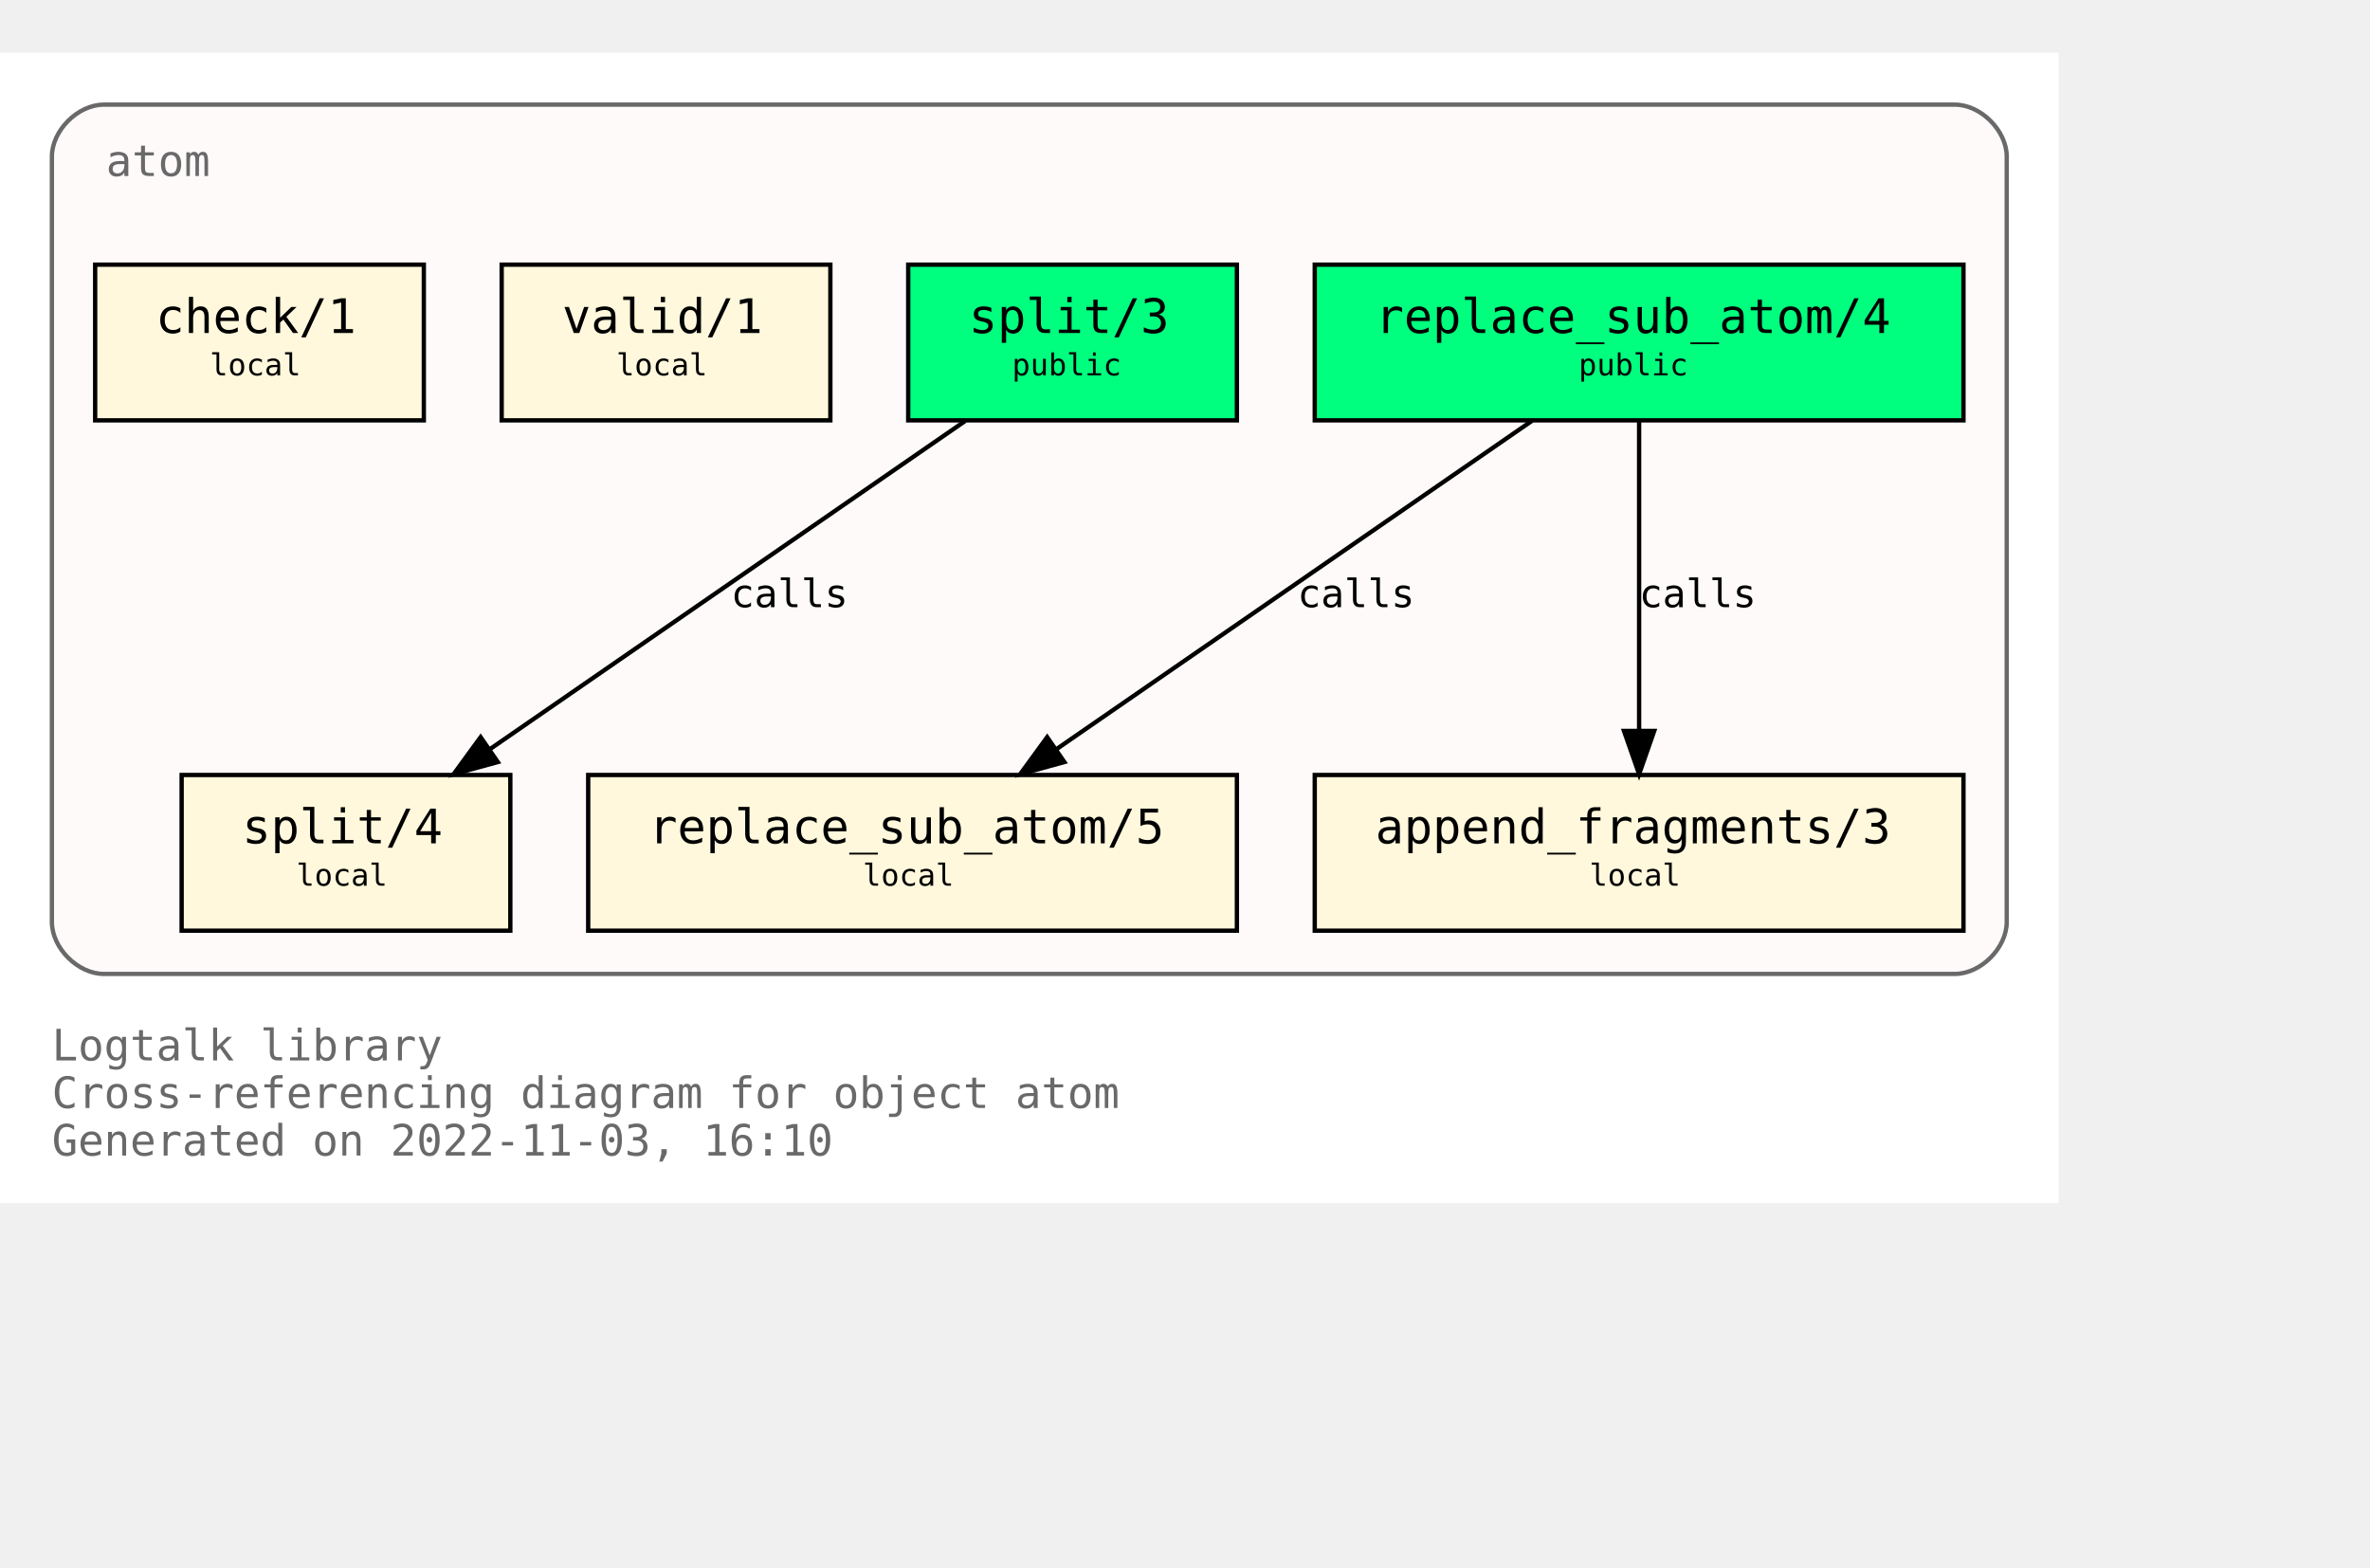
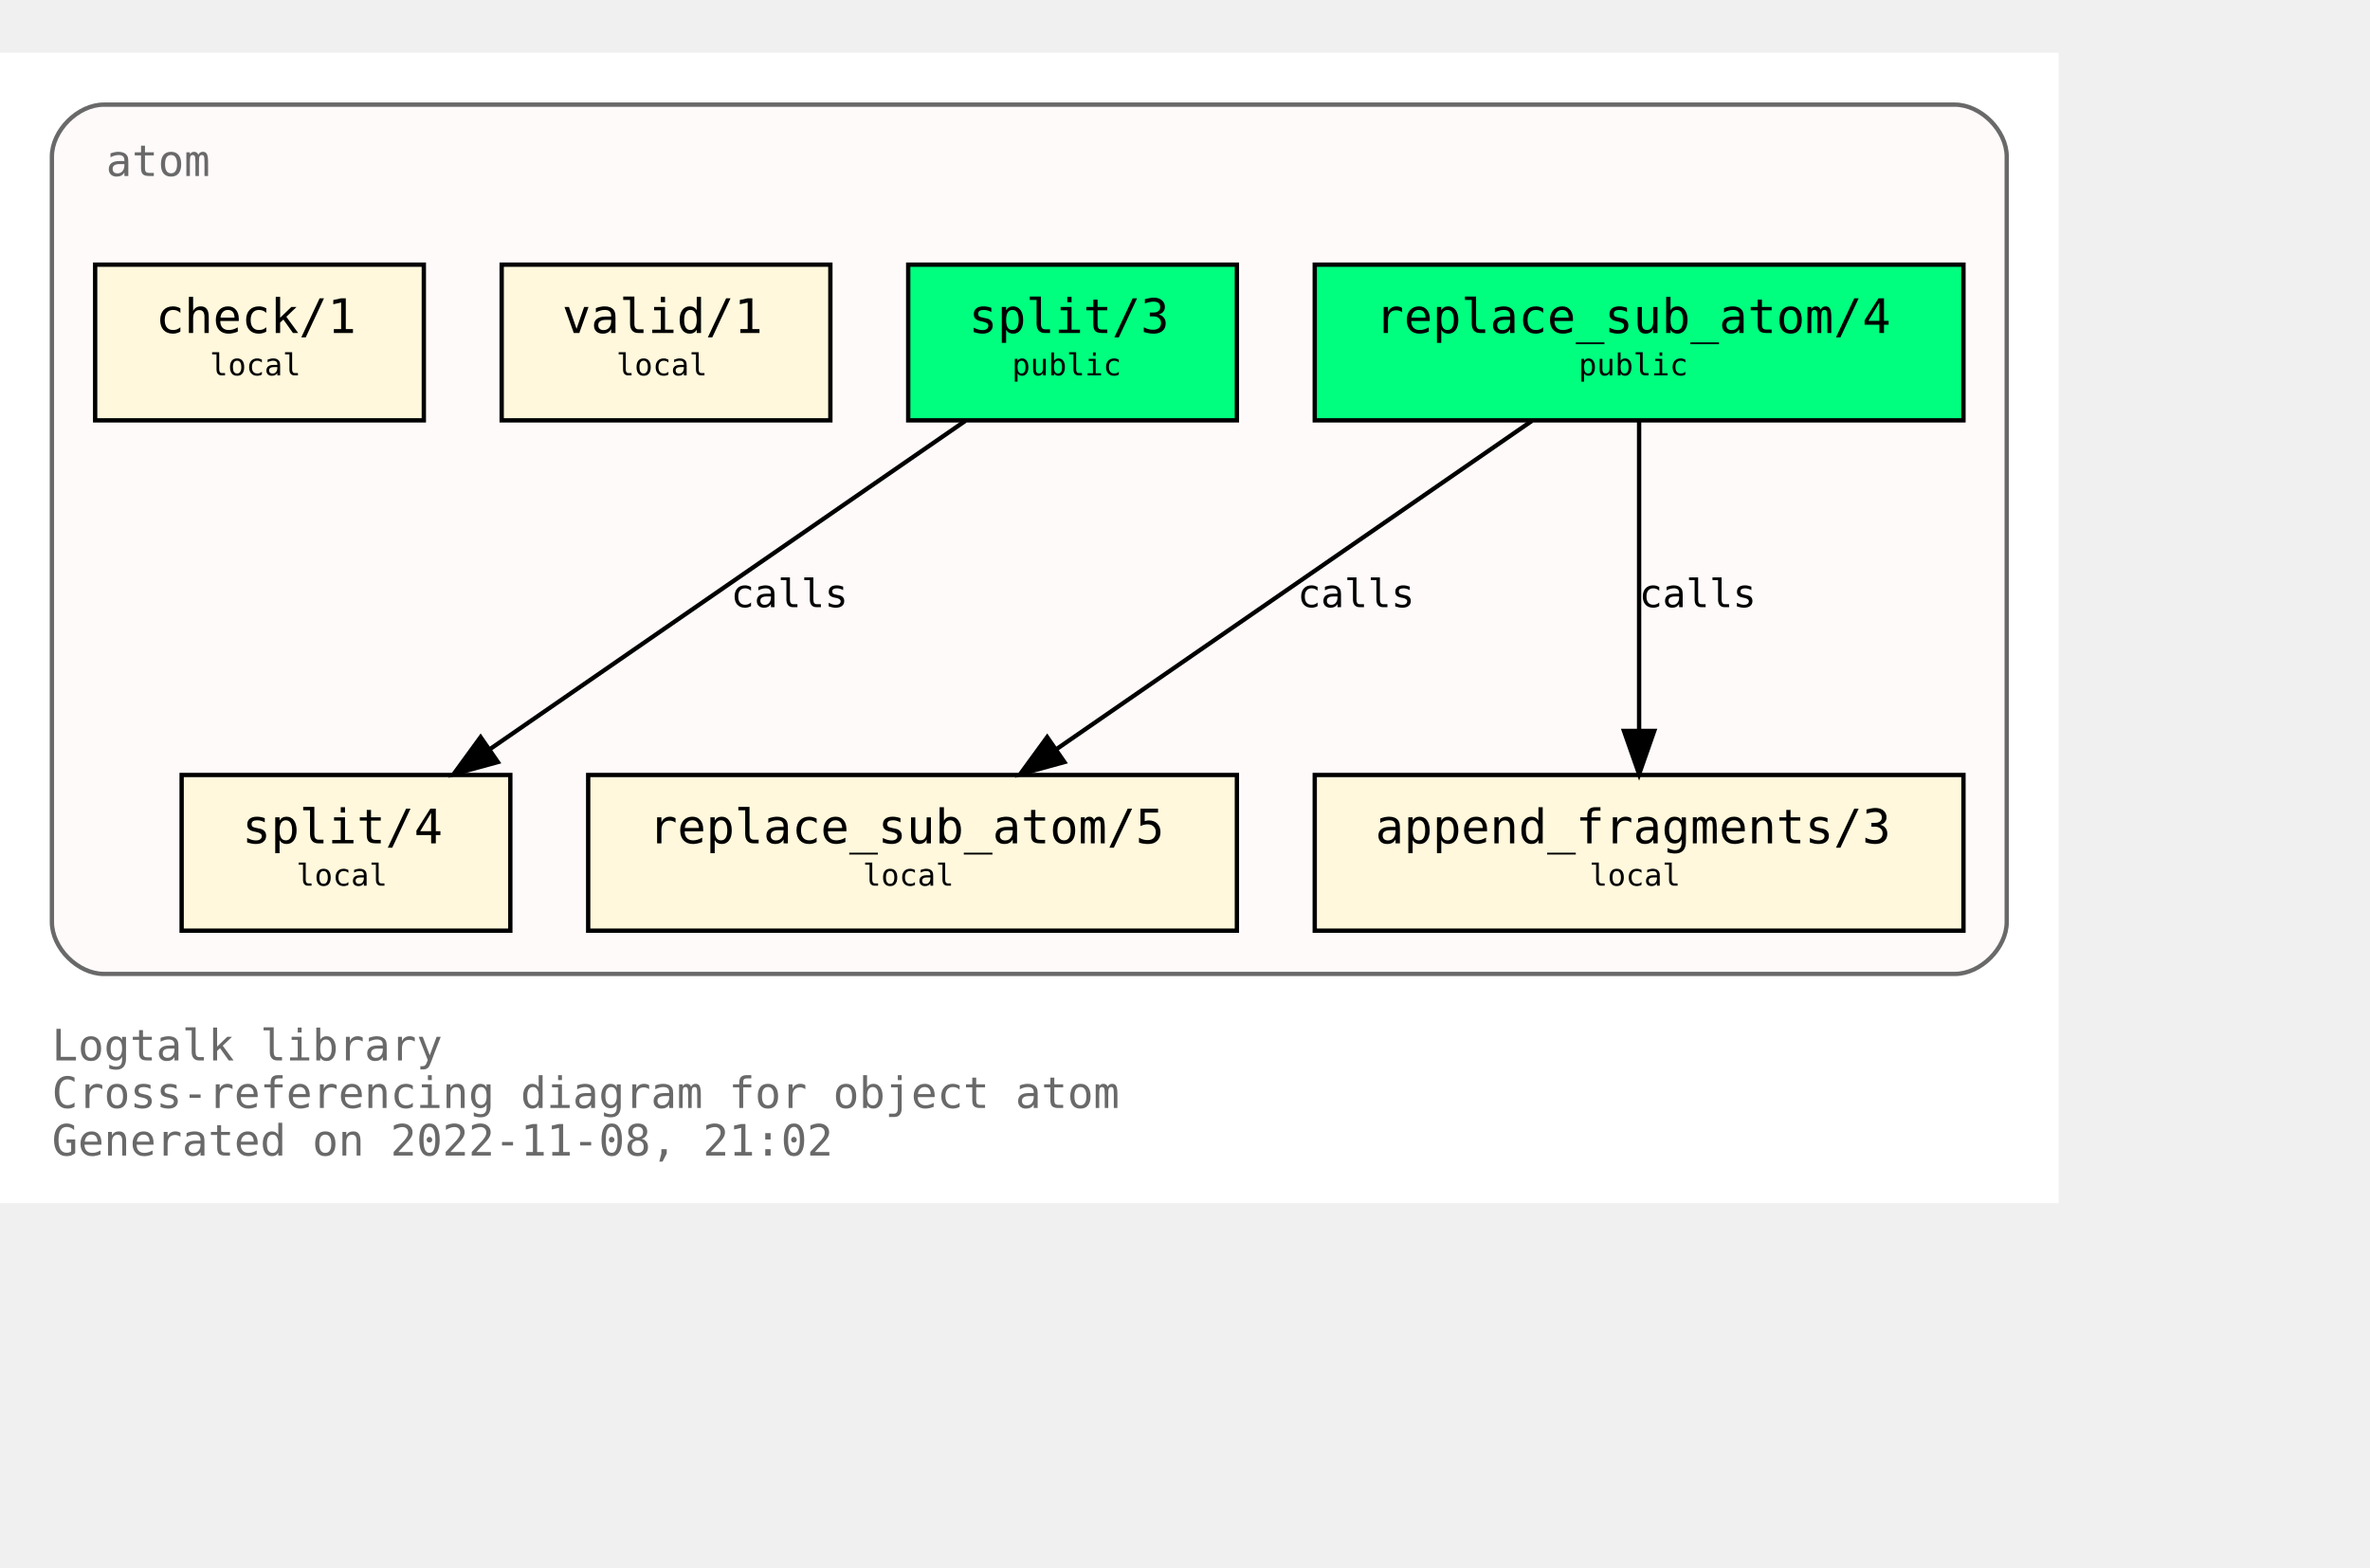
<svg xmlns="http://www.w3.org/2000/svg" xmlns:xlink="http://www.w3.org/1999/xlink" width="620pt" height="410pt" viewBox="72.00 72.00 548.00 338.00">
  <g id="graph0" class="graph" transform="scale(1 1) rotate(0) translate(76 334)">
    <polygon fill="white" stroke="none" points="-4,4 -4,-262 472,-262 472,4 -4,4" />
    <text text-anchor="start" x="8" y="-29" font-family="Monospace" font-size="10.00" fill="dimgray">Logtalk library</text>
    <text text-anchor="start" x="8" y="-18" font-family="Monospace" font-size="10.00" fill="dimgray">Cross-referencing diagram for object atom</text>
-     <text text-anchor="start" x="8" y="-7" font-family="Monospace" font-size="10.00" fill="dimgray">Generated on 2022-11-03, 16:10</text>
+     <text text-anchor="start" x="8" y="-7" font-family="Monospace" font-size="10.00" fill="dimgray">Generated on 2022-11-08, 21:02</text>
    <g id="clust1" class="cluster">
      <g id="a_clust1">
        <a xlink:title="atom">
          <path fill="snow" stroke="dimgray" d="M20,-49C20,-49 448,-49 448,-49 454,-49 460,-55 460,-61 460,-61 460,-238 460,-238 460,-244 454,-250 448,-250 448,-250 20,-250 20,-250 14,-250 8,-244 8,-238 8,-238 8,-61 8,-61 8,-55 14,-49 20,-49" />
          <g id="a_clust1_0">
-             <a xlink:href="https://github.com/LogtalkDotOrg/logtalk3/tree/8eb58313f340ba890799a02e5678513113c2d645/library/types/atom.lgt" xlink:title="https://github.com/LogtalkDotOrg/logtalk3/tree/8eb58313f340ba890799a02e5678513113c2d645/library/types/atom.lgt">
+             <a xlink:href="https://github.com/LogtalkDotOrg/logtalk3/tree/f50fbcbd9070b95d1eb5193f6b72ead6c6802cf1/library/types/atom.lgt" xlink:title="https://github.com/LogtalkDotOrg/logtalk3/tree/f50fbcbd9070b95d1eb5193f6b72ead6c6802cf1/library/types/atom.lgt">
              <text text-anchor="start" x="20.5" y="-233.5" font-family="Monospace" font-size="10.00" fill="dimgray">atom</text>
            </a>
          </g>
        </a>
      </g>
    </g>
    <g id="node1" class="node">
      <g id="a_node1">
-         <a xlink:href="https://github.com/LogtalkDotOrg/logtalk3/tree/8eb58313f340ba890799a02e5678513113c2d645/library/types/atom.lgt#L32" xlink:title="https://github.com/LogtalkDotOrg/logtalk3/tree/8eb58313f340ba890799a02e5678513113c2d645/library/types/atom.lgt#L32">
+         <a xlink:href="https://github.com/LogtalkDotOrg/logtalk3/tree/f50fbcbd9070b95d1eb5193f6b72ead6c6802cf1/library/types/atom.lgt#L32" xlink:title="https://github.com/LogtalkDotOrg/logtalk3/tree/f50fbcbd9070b95d1eb5193f6b72ead6c6802cf1/library/types/atom.lgt#L32">
          <polygon fill="springgreen" stroke="black" points="450,-213 300,-213 300,-177 450,-177 450,-213" />
          <text text-anchor="start" x="308" y="-197.8" font-family="Monospace" font-size="9.00"> </text>
          <text text-anchor="start" x="314" y="-197.2" font-family="Monospace" font-size="11.00">replace_sub_atom/4</text>
          <text text-anchor="start" x="436" y="-197.8" font-family="Monospace" font-size="9.00"> </text>
          <text text-anchor="start" x="308" y="-186.8" font-family="Monospace" font-size="9.00"> </text>
          <text text-anchor="start" x="361" y="-187.4" font-family="Monospace" font-size="7.00">public</text>
          <text text-anchor="start" x="436" y="-186.8" font-family="Monospace" font-size="9.00"> </text>
        </a>
      </g>
    </g>
    <g id="node4" class="node">
      <g id="a_node4">
-         <a xlink:href="https://github.com/LogtalkDotOrg/logtalk3/tree/8eb58313f340ba890799a02e5678513113c2d645/library/types/atom.lgt#L54" xlink:title="https://github.com/LogtalkDotOrg/logtalk3/tree/8eb58313f340ba890799a02e5678513113c2d645/library/types/atom.lgt#L54">
+         <a xlink:href="https://github.com/LogtalkDotOrg/logtalk3/tree/f50fbcbd9070b95d1eb5193f6b72ead6c6802cf1/library/types/atom.lgt#L54" xlink:title="https://github.com/LogtalkDotOrg/logtalk3/tree/f50fbcbd9070b95d1eb5193f6b72ead6c6802cf1/library/types/atom.lgt#L54">
          <polygon fill="cornsilk" stroke="black" points="282,-95 132,-95 132,-59 282,-59 282,-95" />
          <text text-anchor="start" x="140" y="-79.8" font-family="Monospace" font-size="9.00"> </text>
          <text text-anchor="start" x="146" y="-79.2" font-family="Monospace" font-size="11.00">replace_sub_atom/5</text>
          <text text-anchor="start" x="268" y="-79.8" font-family="Monospace" font-size="9.00"> </text>
          <text text-anchor="start" x="140" y="-68.8" font-family="Monospace" font-size="9.00"> </text>
          <text text-anchor="start" x="195.5" y="-69.4" font-family="Monospace" font-size="7.00">local</text>
          <text text-anchor="start" x="268" y="-68.8" font-family="Monospace" font-size="9.00"> </text>
        </a>
      </g>
    </g>
    <g id="edge1" class="edge">
      <g id="a_edge1">
-         <a xlink:href="https://github.com/LogtalkDotOrg/logtalk3/tree/8eb58313f340ba890799a02e5678513113c2d645/library/types/atom.lgt#L46" xlink:title="calls">
+         <a xlink:href="https://github.com/LogtalkDotOrg/logtalk3/tree/f50fbcbd9070b95d1eb5193f6b72ead6c6802cf1/library/types/atom.lgt#L46" xlink:title="calls">
          <path fill="none" stroke="black" d="M350.21,-176.88C321.05,-156.75 272.53,-123.25 240.16,-100.89" />
          <polygon fill="black" stroke="black" points="242.11,-97.99 231.89,-95.19 238.13,-103.75 242.11,-97.99" />
        </a>
      </g>
      <g id="a_edge1-label">
-         <a xlink:href="https://github.com/LogtalkDotOrg/logtalk3/tree/8eb58313f340ba890799a02e5678513113c2d645/library/types/atom.lgt#L46" xlink:title="https://github.com/LogtalkDotOrg/logtalk3/tree/8eb58313f340ba890799a02e5678513113c2d645/library/types/atom.lgt#L46">
+         <a xlink:href="https://github.com/LogtalkDotOrg/logtalk3/tree/f50fbcbd9070b95d1eb5193f6b72ead6c6802cf1/library/types/atom.lgt#L46" xlink:title="https://github.com/LogtalkDotOrg/logtalk3/tree/f50fbcbd9070b95d1eb5193f6b72ead6c6802cf1/library/types/atom.lgt#L46">
          <text text-anchor="start" x="296" y="-133.8" font-family="Monospace" font-size="9.00">calls</text>
        </a>
      </g>
    </g>
    <g id="node5" class="node">
      <g id="a_node5">
-         <a xlink:href="https://github.com/LogtalkDotOrg/logtalk3/tree/8eb58313f340ba890799a02e5678513113c2d645/library/types/atom.lgt#L65" xlink:title="https://github.com/LogtalkDotOrg/logtalk3/tree/8eb58313f340ba890799a02e5678513113c2d645/library/types/atom.lgt#L65">
+         <a xlink:href="https://github.com/LogtalkDotOrg/logtalk3/tree/f50fbcbd9070b95d1eb5193f6b72ead6c6802cf1/library/types/atom.lgt#L65" xlink:title="https://github.com/LogtalkDotOrg/logtalk3/tree/f50fbcbd9070b95d1eb5193f6b72ead6c6802cf1/library/types/atom.lgt#L65">
          <polygon fill="cornsilk" stroke="black" points="450,-95 300,-95 300,-59 450,-59 450,-95" />
          <text text-anchor="start" x="308" y="-79.8" font-family="Monospace" font-size="9.00"> </text>
          <text text-anchor="start" x="314" y="-79.2" font-family="Monospace" font-size="11.00">append_fragments/3</text>
          <text text-anchor="start" x="436" y="-79.8" font-family="Monospace" font-size="9.00"> </text>
          <text text-anchor="start" x="308" y="-68.8" font-family="Monospace" font-size="9.00"> </text>
          <text text-anchor="start" x="363.5" y="-69.4" font-family="Monospace" font-size="7.00">local</text>
          <text text-anchor="start" x="436" y="-68.8" font-family="Monospace" font-size="9.00"> </text>
        </a>
      </g>
    </g>
    <g id="edge2" class="edge">
      <g id="a_edge2">
-         <a xlink:href="https://github.com/LogtalkDotOrg/logtalk3/tree/8eb58313f340ba890799a02e5678513113c2d645/library/types/atom.lgt#L46" xlink:title="calls">
+         <a xlink:href="https://github.com/LogtalkDotOrg/logtalk3/tree/f50fbcbd9070b95d1eb5193f6b72ead6c6802cf1/library/types/atom.lgt#L46" xlink:title="calls">
          <path fill="none" stroke="black" d="M375,-176.88C375,-158.04 375,-127.47 375,-105.3" />
          <polygon fill="black" stroke="black" points="378.5,-105.19 375,-95.19 371.5,-105.19 378.5,-105.19" />
        </a>
      </g>
      <g id="a_edge2-label">
-         <a xlink:href="https://github.com/LogtalkDotOrg/logtalk3/tree/8eb58313f340ba890799a02e5678513113c2d645/library/types/atom.lgt#L46" xlink:title="https://github.com/LogtalkDotOrg/logtalk3/tree/8eb58313f340ba890799a02e5678513113c2d645/library/types/atom.lgt#L46">
+         <a xlink:href="https://github.com/LogtalkDotOrg/logtalk3/tree/f50fbcbd9070b95d1eb5193f6b72ead6c6802cf1/library/types/atom.lgt#L46" xlink:title="https://github.com/LogtalkDotOrg/logtalk3/tree/f50fbcbd9070b95d1eb5193f6b72ead6c6802cf1/library/types/atom.lgt#L46">
          <text text-anchor="start" x="375" y="-133.8" font-family="Monospace" font-size="9.00">calls</text>
        </a>
      </g>
    </g>
    <g id="node2" class="node">
      <g id="a_node2">
-         <a xlink:href="https://github.com/LogtalkDotOrg/logtalk3/tree/8eb58313f340ba890799a02e5678513113c2d645/library/types/atom.lgt#L39" xlink:title="https://github.com/LogtalkDotOrg/logtalk3/tree/8eb58313f340ba890799a02e5678513113c2d645/library/types/atom.lgt#L39">
+         <a xlink:href="https://github.com/LogtalkDotOrg/logtalk3/tree/f50fbcbd9070b95d1eb5193f6b72ead6c6802cf1/library/types/atom.lgt#L39" xlink:title="https://github.com/LogtalkDotOrg/logtalk3/tree/f50fbcbd9070b95d1eb5193f6b72ead6c6802cf1/library/types/atom.lgt#L39">
          <polygon fill="springgreen" stroke="black" points="282,-213 206,-213 206,-177 282,-177 282,-213" />
          <text text-anchor="start" x="214" y="-197.8" font-family="Monospace" font-size="9.00"> </text>
          <text text-anchor="start" x="220" y="-197.2" font-family="Monospace" font-size="11.00">split/3</text>
          <text text-anchor="start" x="268" y="-197.8" font-family="Monospace" font-size="9.00"> </text>
          <text text-anchor="start" x="214" y="-186.8" font-family="Monospace" font-size="9.00"> </text>
          <text text-anchor="start" x="230" y="-187.4" font-family="Monospace" font-size="7.00">public</text>
          <text text-anchor="start" x="268" y="-186.8" font-family="Monospace" font-size="9.00"> </text>
        </a>
      </g>
    </g>
    <g id="node6" class="node">
      <g id="a_node6">
-         <a xlink:href="https://github.com/LogtalkDotOrg/logtalk3/tree/8eb58313f340ba890799a02e5678513113c2d645/library/types/atom.lgt#L77" xlink:title="https://github.com/LogtalkDotOrg/logtalk3/tree/8eb58313f340ba890799a02e5678513113c2d645/library/types/atom.lgt#L77">
+         <a xlink:href="https://github.com/LogtalkDotOrg/logtalk3/tree/f50fbcbd9070b95d1eb5193f6b72ead6c6802cf1/library/types/atom.lgt#L77" xlink:title="https://github.com/LogtalkDotOrg/logtalk3/tree/f50fbcbd9070b95d1eb5193f6b72ead6c6802cf1/library/types/atom.lgt#L77">
          <polygon fill="cornsilk" stroke="black" points="114,-95 38,-95 38,-59 114,-59 114,-95" />
          <text text-anchor="start" x="46" y="-79.8" font-family="Monospace" font-size="9.00"> </text>
          <text text-anchor="start" x="52" y="-79.2" font-family="Monospace" font-size="11.00">split/4</text>
          <text text-anchor="start" x="100" y="-79.8" font-family="Monospace" font-size="9.00"> </text>
          <text text-anchor="start" x="46" y="-68.8" font-family="Monospace" font-size="9.00"> </text>
          <text text-anchor="start" x="64.5" y="-69.4" font-family="Monospace" font-size="7.00">local</text>
          <text text-anchor="start" x="100" y="-68.8" font-family="Monospace" font-size="9.00"> </text>
        </a>
      </g>
    </g>
    <g id="edge3" class="edge">
      <g id="a_edge3">
-         <a xlink:href="https://github.com/LogtalkDotOrg/logtalk3/tree/8eb58313f340ba890799a02e5678513113c2d645/library/types/atom.lgt#L70" xlink:title="calls">
+         <a xlink:href="https://github.com/LogtalkDotOrg/logtalk3/tree/f50fbcbd9070b95d1eb5193f6b72ead6c6802cf1/library/types/atom.lgt#L70" xlink:title="calls">
          <path fill="none" stroke="black" d="M219.21,-176.88C190.05,-156.75 141.53,-123.25 109.16,-100.89" />
          <polygon fill="black" stroke="black" points="111.11,-97.99 100.89,-95.19 107.13,-103.75 111.11,-97.99" />
        </a>
      </g>
      <g id="a_edge3-label">
-         <a xlink:href="https://github.com/LogtalkDotOrg/logtalk3/tree/8eb58313f340ba890799a02e5678513113c2d645/library/types/atom.lgt#L70" xlink:title="https://github.com/LogtalkDotOrg/logtalk3/tree/8eb58313f340ba890799a02e5678513113c2d645/library/types/atom.lgt#L70">
+         <a xlink:href="https://github.com/LogtalkDotOrg/logtalk3/tree/f50fbcbd9070b95d1eb5193f6b72ead6c6802cf1/library/types/atom.lgt#L70" xlink:title="https://github.com/LogtalkDotOrg/logtalk3/tree/f50fbcbd9070b95d1eb5193f6b72ead6c6802cf1/library/types/atom.lgt#L70">
          <text text-anchor="start" x="165" y="-133.8" font-family="Monospace" font-size="9.00">calls</text>
        </a>
      </g>
    </g>
    <g id="node3" class="node">
      <g id="a_node3">
-         <a xlink:href="https://github.com/LogtalkDotOrg/logtalk3/tree/8eb58313f340ba890799a02e5678513113c2d645/library/types/atom.lgt#L88" xlink:title="https://github.com/LogtalkDotOrg/logtalk3/tree/8eb58313f340ba890799a02e5678513113c2d645/library/types/atom.lgt#L88">
+         <a xlink:href="https://github.com/LogtalkDotOrg/logtalk3/tree/f50fbcbd9070b95d1eb5193f6b72ead6c6802cf1/library/types/atom.lgt#L88" xlink:title="https://github.com/LogtalkDotOrg/logtalk3/tree/f50fbcbd9070b95d1eb5193f6b72ead6c6802cf1/library/types/atom.lgt#L88">
          <polygon fill="cornsilk" stroke="black" points="188,-213 112,-213 112,-177 188,-177 188,-213" />
          <text text-anchor="start" x="120" y="-197.8" font-family="Monospace" font-size="9.00"> </text>
          <text text-anchor="start" x="126" y="-197.2" font-family="Monospace" font-size="11.00">valid/1</text>
          <text text-anchor="start" x="174" y="-197.8" font-family="Monospace" font-size="9.00"> </text>
          <text text-anchor="start" x="120" y="-186.8" font-family="Monospace" font-size="9.00"> </text>
          <text text-anchor="start" x="138.5" y="-187.4" font-family="Monospace" font-size="7.00">local</text>
          <text text-anchor="start" x="174" y="-186.8" font-family="Monospace" font-size="9.00"> </text>
        </a>
      </g>
    </g>
    <g id="node7" class="node">
      <g id="a_node7">
-         <a xlink:href="https://github.com/LogtalkDotOrg/logtalk3/tree/8eb58313f340ba890799a02e5678513113c2d645/library/types/atom.lgt#L91" xlink:title="https://github.com/LogtalkDotOrg/logtalk3/tree/8eb58313f340ba890799a02e5678513113c2d645/library/types/atom.lgt#L91">
+         <a xlink:href="https://github.com/LogtalkDotOrg/logtalk3/tree/f50fbcbd9070b95d1eb5193f6b72ead6c6802cf1/library/types/atom.lgt#L91" xlink:title="https://github.com/LogtalkDotOrg/logtalk3/tree/f50fbcbd9070b95d1eb5193f6b72ead6c6802cf1/library/types/atom.lgt#L91">
          <polygon fill="cornsilk" stroke="black" points="94,-213 18,-213 18,-177 94,-177 94,-213" />
          <text text-anchor="start" x="26" y="-197.8" font-family="Monospace" font-size="9.00"> </text>
          <text text-anchor="start" x="32" y="-197.2" font-family="Monospace" font-size="11.00">check/1</text>
          <text text-anchor="start" x="80" y="-197.8" font-family="Monospace" font-size="9.00"> </text>
          <text text-anchor="start" x="26" y="-186.8" font-family="Monospace" font-size="9.00"> </text>
          <text text-anchor="start" x="44.5" y="-187.4" font-family="Monospace" font-size="7.00">local</text>
          <text text-anchor="start" x="80" y="-186.8" font-family="Monospace" font-size="9.00"> </text>
        </a>
      </g>
    </g>
  </g>
</svg>
